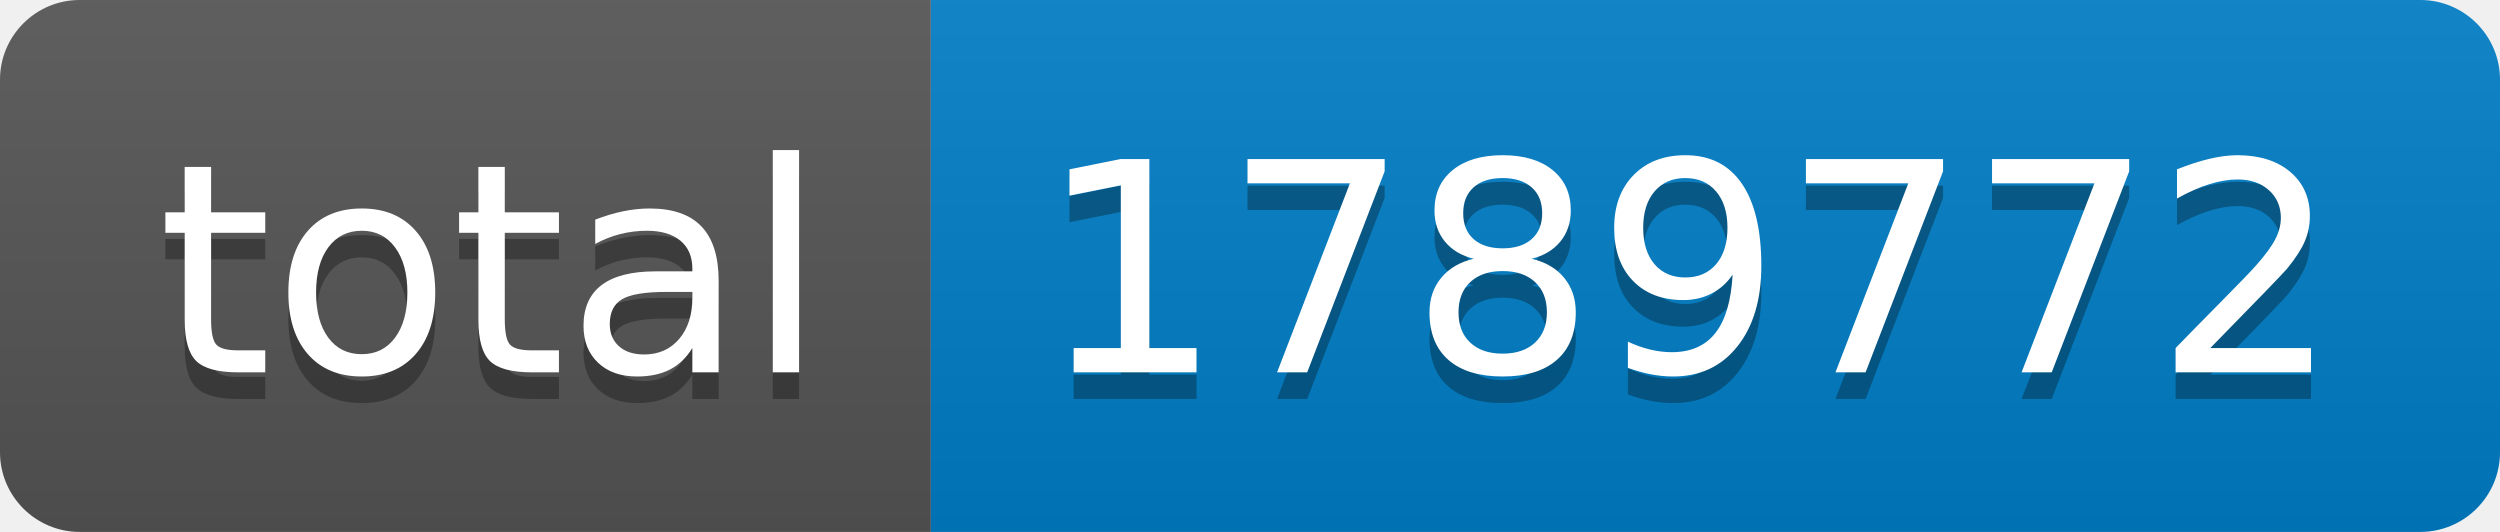
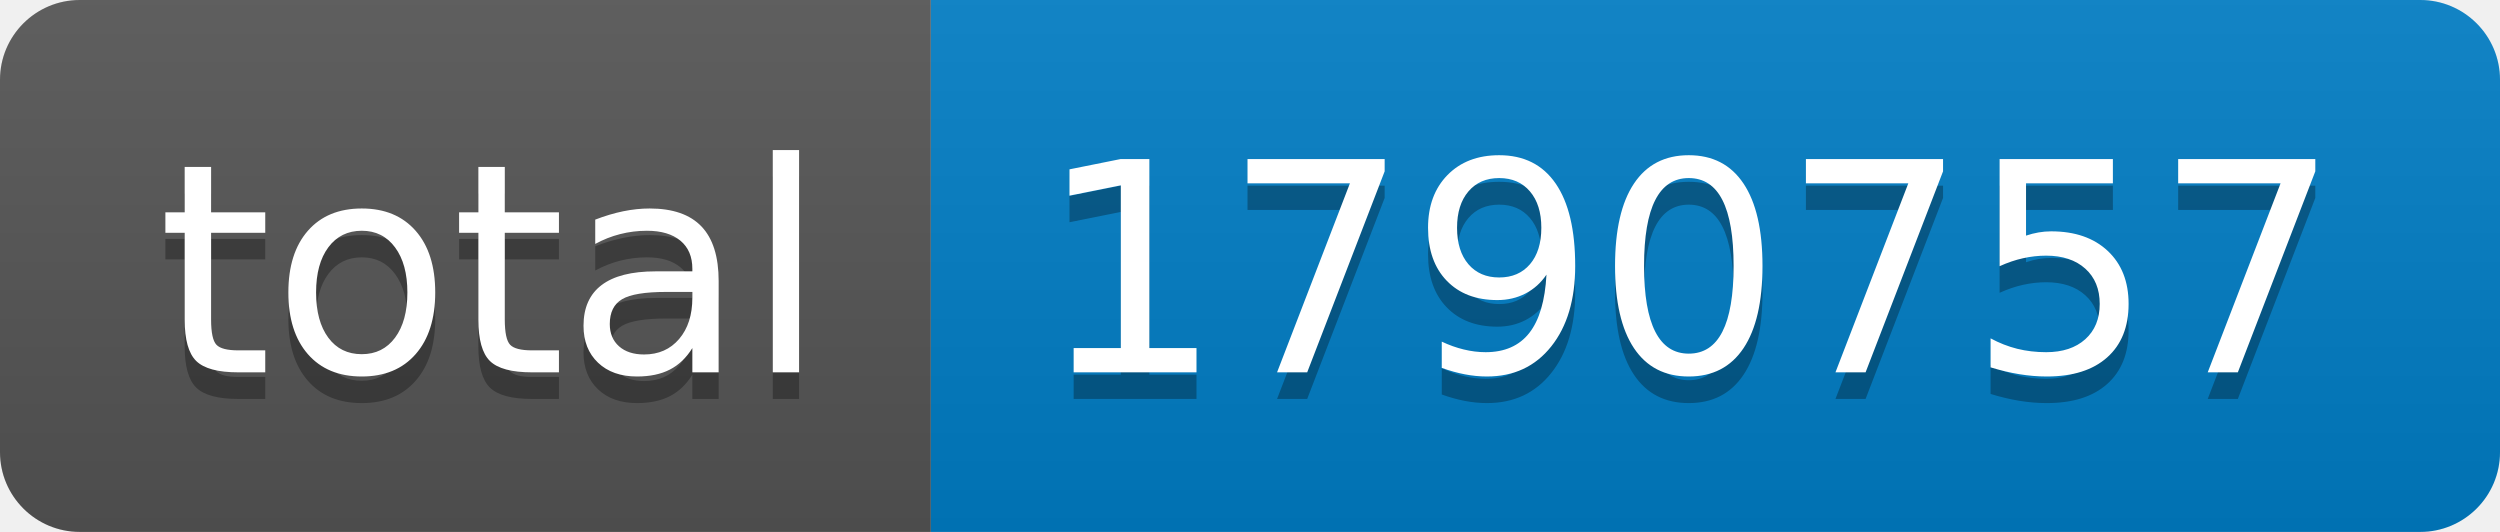
- <svg xmlns="http://www.w3.org/2000/svg" width="94" height="20" role="img" aria-label="total: 1789772">
+ <svg xmlns="http://www.w3.org/2000/svg" width="94" height="20" role="img" aria-label="total: 1790757">
  <linearGradient id="s" x2="0" y2="100%">
    <stop offset="0" stop-color="#bbb" stop-opacity=".1" />
    <stop offset="1" stop-opacity=".1" />
  </linearGradient>
  <clipPath id="r">
    <rect width="94" height="20" rx="3" fill="#fff" />
  </clipPath>
  <g clip-path="url(#r)">
    <rect width="35" height="20" fill="#555" />
    <rect x="35" width="59" height="20" fill="#007ec6" />
    <rect width="94" height="20" fill="url(#s)" />
  </g>
  <g fill="#fff" text-anchor="middle" font-family="Verdana,Geneva,DejaVu Sans,sans-serif" text-rendering="geometricPrecision" font-size="110">
    <text aria-hidden="true" x="185" y="150" fill="#010101" fill-opacity=".3" transform="scale(.1)" textLength="250">total</text>
    <text x="185" y="140" transform="scale(.1)" fill="#fff" textLength="250">total</text>
-     <text aria-hidden="true" x="635" y="150" fill="#010101" fill-opacity=".3" transform="scale(.1)" textLength="490">1789772</text>
-     <text x="635" y="140" transform="scale(.1)" fill="#fff" textLength="490">1789772</text>
+     <text aria-hidden="true" x="635" y="150" fill="#010101" fill-opacity=".3" transform="scale(.1)" textLength="490">1790757</text>
+     <text x="635" y="140" transform="scale(.1)" fill="#fff" textLength="490">1790757</text>
  </g>
</svg>
